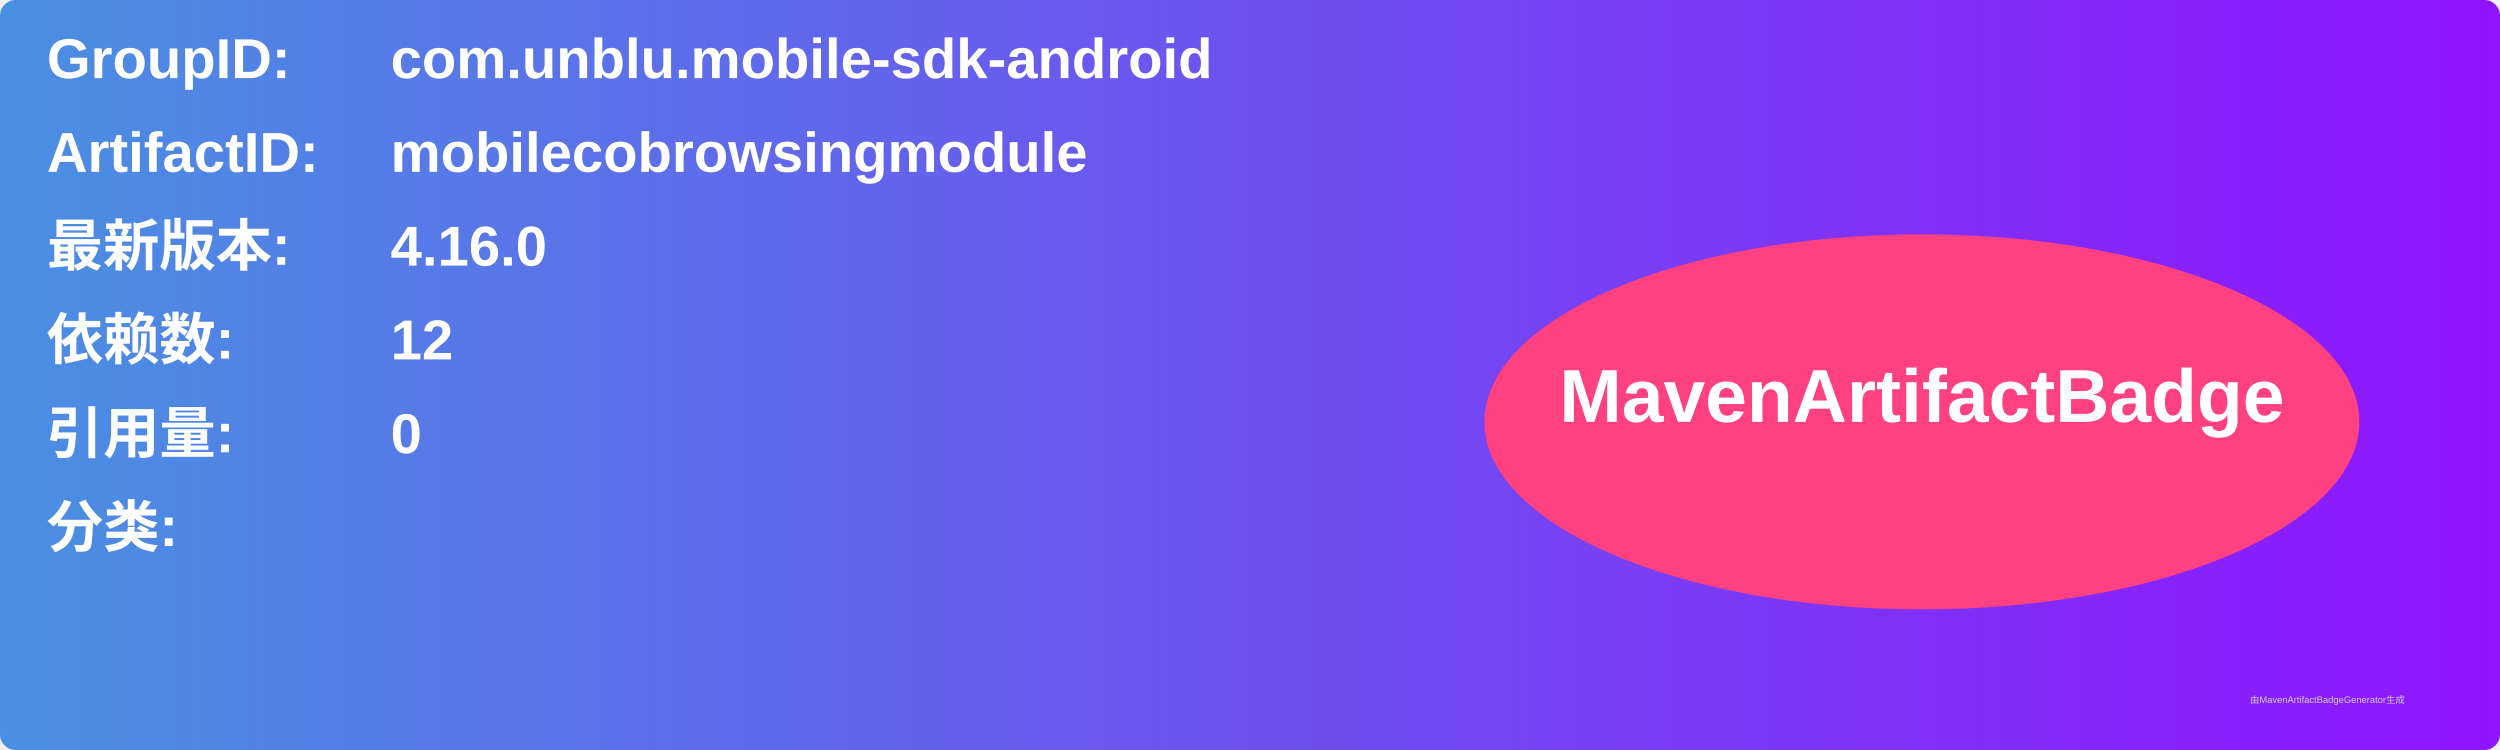
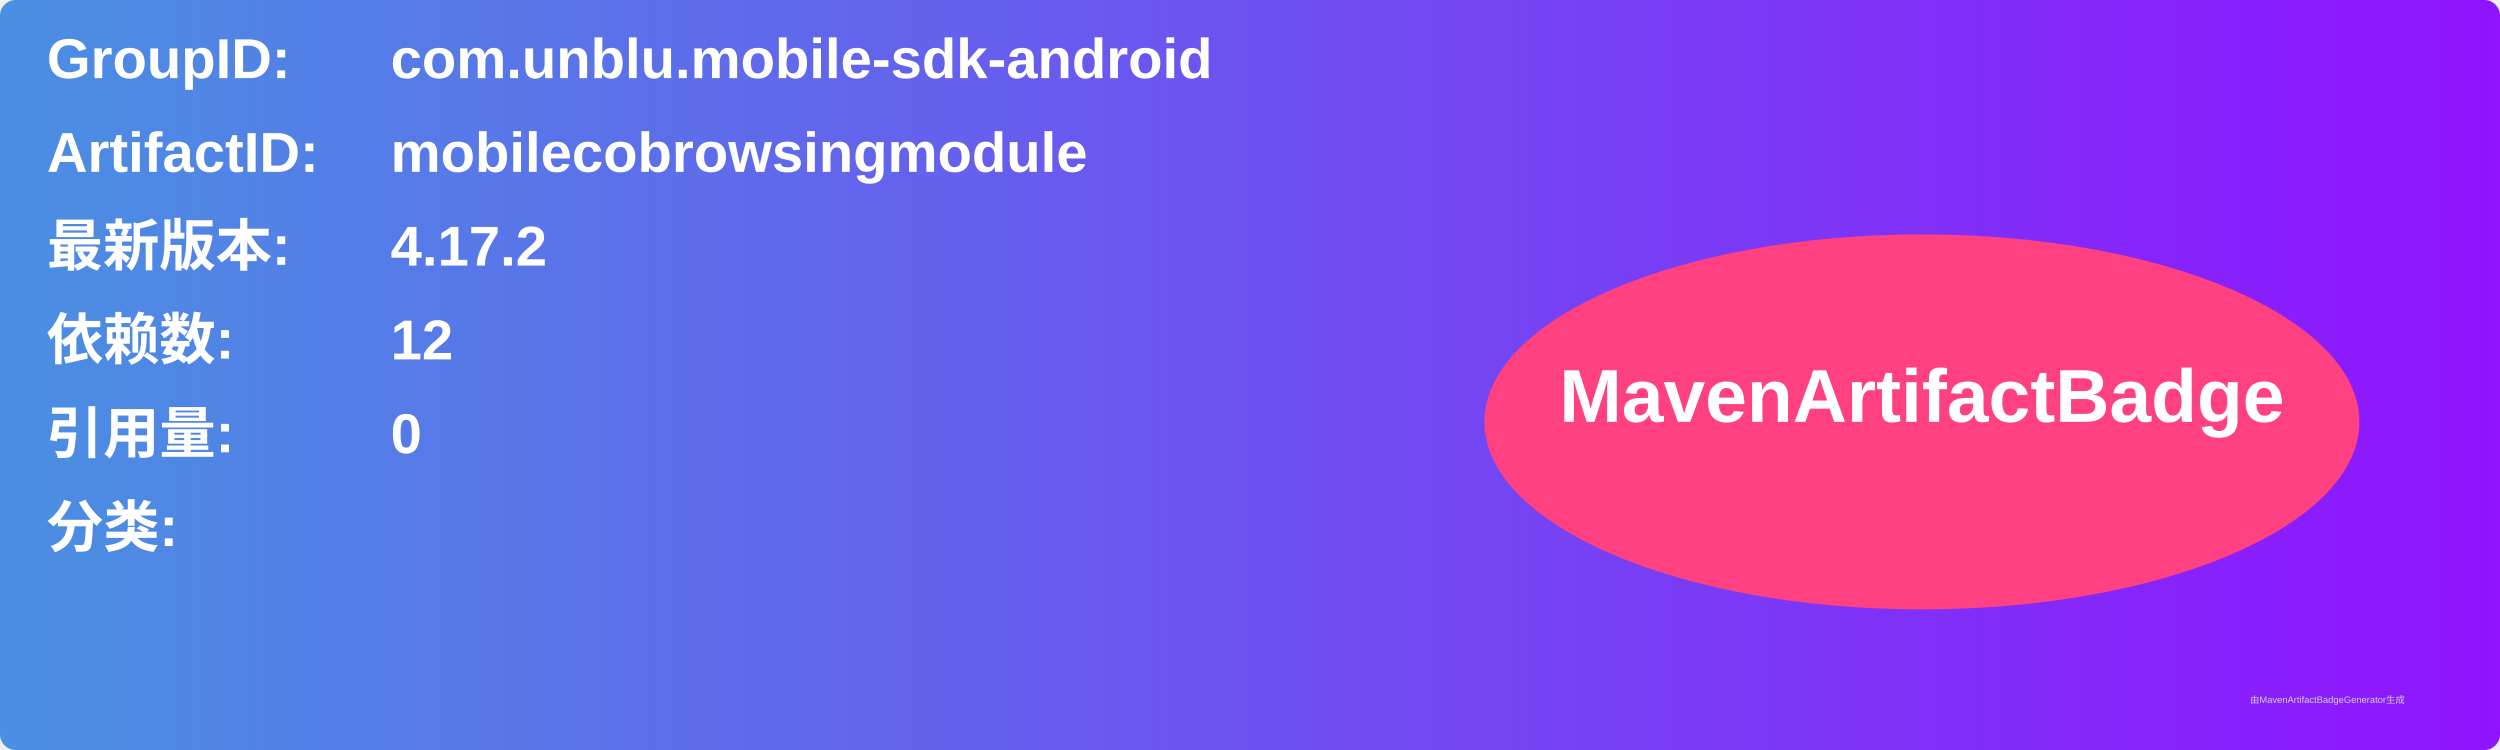
<svg xmlns="http://www.w3.org/2000/svg" width="800" height="240" viewBox="0 0 800 240">
  <linearGradient id="grad" x1="0%" y1="0%" x2="100%" y2="0%">
    <stop offset="0%" stop-color="#4a90e2" />
    <stop offset="100%" stop-color="#9013fe" />
  </linearGradient>
  <rect width="100%" height="100%" rx="5" ry="5" fill="url(#grad)" />
  <g transform="translate(15, 15)">
    <text x="0" y="10" font-family="Arial" font-size="18" fill="white" font-weight="bold" width="260">GroupID:</text>
    <text x="110" y="10" font-family="Arial" font-size="18" fill="white" font-weight="bold" width="460">com.unblu.mobile-sdk-android</text>
    <text x="0" y="40" font-family="Arial" font-size="18" fill="white" font-weight="bold" width="260">ArtifactID:</text>
    <text x="110" y="40" font-family="Arial" font-size="18" fill="white" font-weight="bold" width="460">mobilecobrowsingmodule</text>
    <text x="0" y="70" font-family="Arial" font-size="18" fill="white" font-weight="bold">最新版本:</text>
    <text x="110" y="70" font-family="Arial" font-size="18" fill="white" font-weight="bold">
-       <tspan font-weight="bold">4.16.0</tspan>
+       <tspan font-weight="bold">4.17.2</tspan>
    </text>
    <text x="0" y="100" font-family="Arial" font-size="18" fill="white" font-weight="bold">依赖数: </text>
    <text x="110" y="100" font-family="Arial" font-size="18" fill="white">
      <tspan font-weight="bold">12</tspan>
    </text>
    <text x="0" y="130" font-family="Arial" font-size="18" fill="white" font-weight="bold">引用量: </text>
    <text x="110" y="130" font-family="Arial" font-size="18" fill="white">
      <tspan font-weight="bold">0</tspan>
    </text>
    <text x="0" y="160" font-family="Arial" font-size="18" fill="white" font-weight="bold">分类:</text>
    <text x="10" y="190" font-family="Arial" font-size="10" fill="white">
      <tspan font-weight="bold" />
    </text>
    <ellipse cx="600" cy="120" rx="140" ry="60" fill="#ff4081" />
    <text x="600" y="120" text-anchor="middle" font-family="Arial" font-size="24" fill="white" font-weight="bold">MavenArtifactBadge</text>
  </g>
  <text x="720" y="225" font-family="Arial" font-size="3" fill="#d0d0d0">由MavenArtifactBadgeGenerator生成</text>
</svg>
